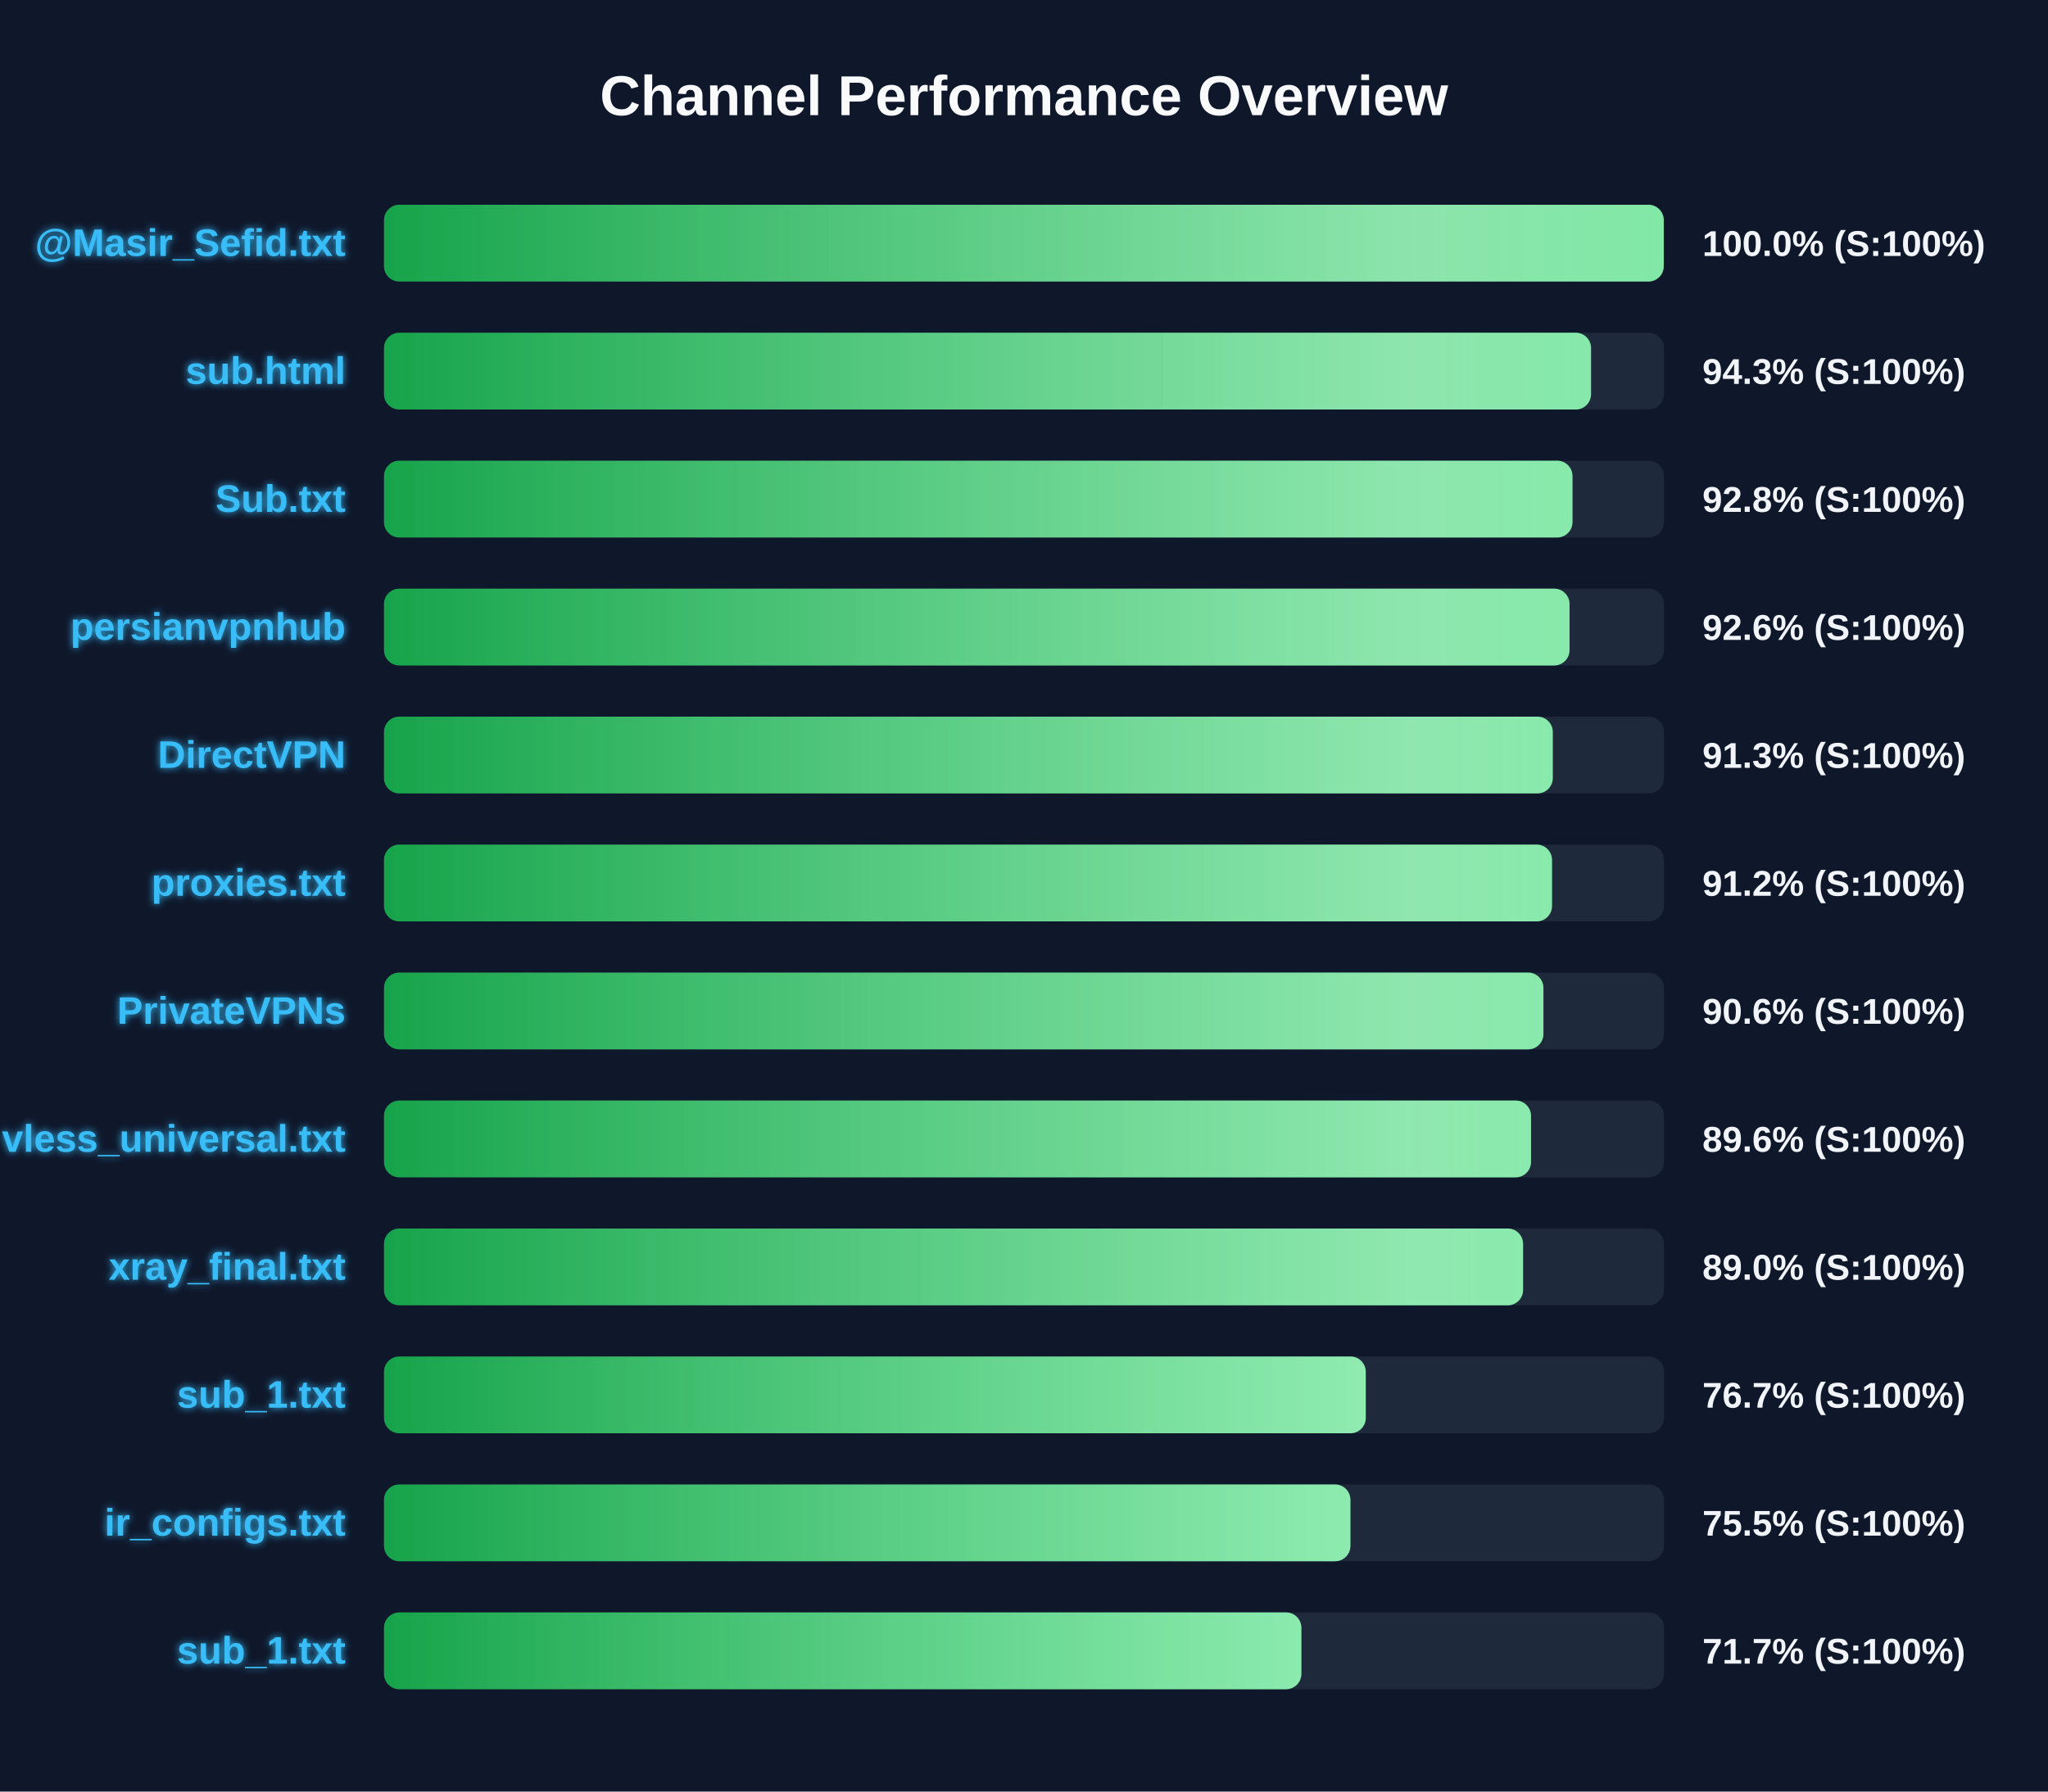
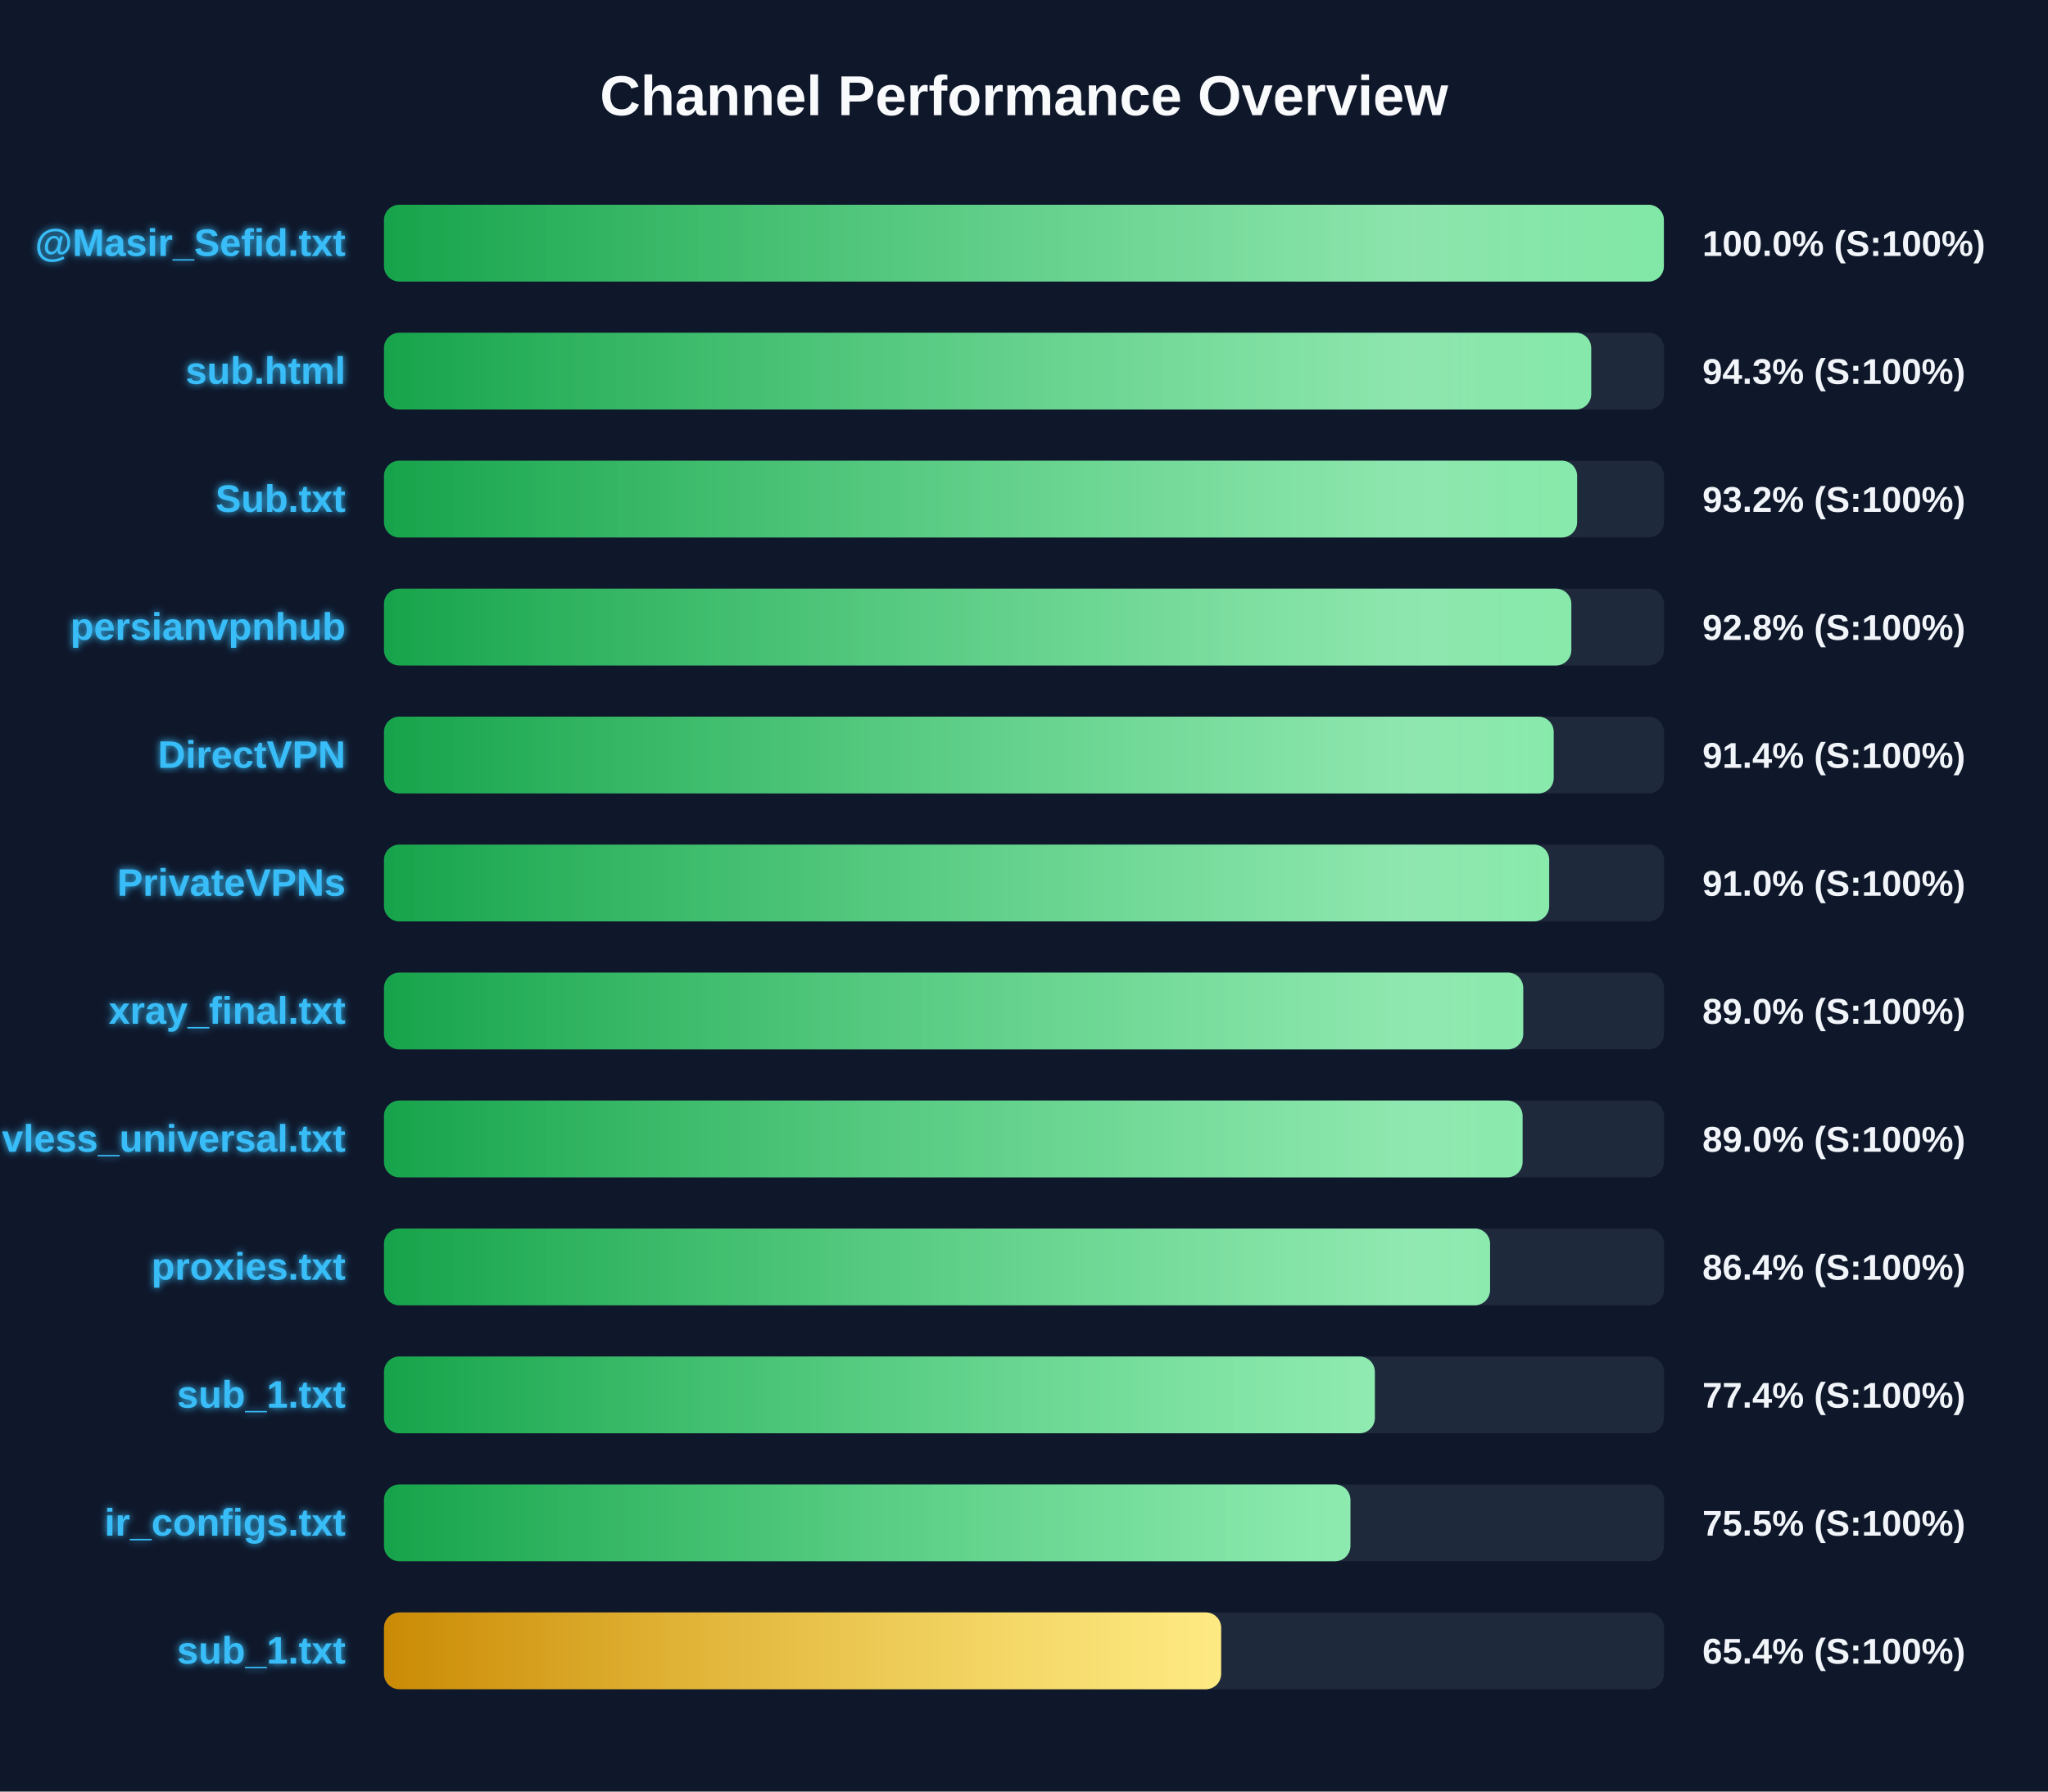
<svg xmlns="http://www.w3.org/2000/svg" width="800" height="700" version="1.1">
  <defs>
    <linearGradient id="grad-green" x1="0%" y1="0%" x2="100%" y2="0%">
      <stop offset="0%" stop-color="#16a34a" />
      <stop offset="100%" stop-color="#4ade80" />
    </linearGradient>
    <linearGradient id="grad-yellow" x1="0%" y1="0%" x2="100%" y2="0%">
      <stop offset="0%" stop-color="#ca8a04" />
      <stop offset="100%" stop-color="#fde047" />
    </linearGradient>
    <linearGradient id="grad-red" x1="0%" y1="0%" x2="100%" y2="0%">
      <stop offset="0%" stop-color="#dc2626" />
      <stop offset="100%" stop-color="#f87171" />
    </linearGradient>
    <linearGradient id="shimmer" x1="0%" y1="0%" x2="100%" y2="0%">
      <stop offset="0%" stop-color="rgba(255,255,255,0)" />
      <stop offset="50%" stop-color="rgba(255,255,255,0.4)" />
      <stop offset="100%" stop-color="rgba(255,255,255,0)" />
    </linearGradient>
    <filter id="glow" x="-20%" y="-20%" width="140%" height="140%">
      <feGaussianBlur stdDeviation="1.5" result="blur" />
      <feComposite in="SourceGraphic" in2="blur" operator="over" />
    </filter>
  </defs>
  <style>
        .bg-rect { fill: #0f172a; }
        .title { font: bold 22px 'Segoe UI', Arial, sans-serif; fill: #f8fafc; }
        .row { font: bold 15px 'Segoe UI', Arial, sans-serif; fill: #38bdf8; filter: url(#glow); }
        .score { font: bold 14px 'Segoe UI', Arial, sans-serif; fill: #f1f5f9; }
        @keyframes shimmer-anim {
            0% { transform: translateX(-100%); }
            100% { transform: translateX(200%); }
        }
        .shimmer-rect {
            animation: shimmer-anim 2.5s infinite linear;
        }
    </style>
  <rect width="100%" height="100%" class="bg-rect" />
  <text x="400" y="45" text-anchor="middle" class="title">Channel Performance Overview</text>
  <rect x="150" y="80" width="500" height="30" fill="#1e293b" rx="6" />
  <clipPath id="clip-0">
-     <rect x="150" y="80" width="499.9" height="30" rx="6" />
+     <rect x="150" y="80" width="499.95" height="30" rx="6" />
  </clipPath>
-   <rect x="150" y="80" width="499.9" height="30" fill="url(#grad-green)" rx="6" />
+   <rect x="150" y="80" width="499.95" height="30" fill="url(#grad-green)" rx="6" />
  <g clip-path="url(#clip-0)">
    <rect x="150" y="80" width="100%" height="30" fill="url(#shimmer)" class="shimmer-rect" />
  </g>
  <text x="135" y="100" text-anchor="end" class="row">@Masir_Sefid.txt</text>
  <text x="665" y="100" text-anchor="start" class="score">100.0% (S:100%)</text>
  <rect x="150" y="130" width="500" height="30" fill="#1e293b" rx="6" />
  <clipPath id="clip-1">
-     <rect x="150" y="130" width="471.5" height="30" rx="6" />
+     <rect x="150" y="130" width="471.55" height="30" rx="6" />
  </clipPath>
-   <rect x="150" y="130" width="471.5" height="30" fill="url(#grad-green)" rx="6" />
+   <rect x="150" y="130" width="471.55" height="30" fill="url(#grad-green)" rx="6" />
  <g clip-path="url(#clip-1)">
    <rect x="150" y="130" width="100%" height="30" fill="url(#shimmer)" class="shimmer-rect" />
  </g>
  <text x="135" y="150" text-anchor="end" class="row">sub.html</text>
  <text x="665" y="150" text-anchor="start" class="score">94.3% (S:100%)</text>
  <rect x="150" y="180" width="500" height="30" fill="#1e293b" rx="6" />
  <clipPath id="clip-2">
-     <rect x="150" y="180" width="464.25" height="30" rx="6" />
+     <rect x="150" y="180" width="466.05" height="30" rx="6" />
  </clipPath>
-   <rect x="150" y="180" width="464.25" height="30" fill="url(#grad-green)" rx="6" />
+   <rect x="150" y="180" width="466.05" height="30" fill="url(#grad-green)" rx="6" />
  <g clip-path="url(#clip-2)">
    <rect x="150" y="180" width="100%" height="30" fill="url(#shimmer)" class="shimmer-rect" />
  </g>
  <text x="135" y="200" text-anchor="end" class="row">Sub.txt</text>
-   <text x="665" y="200" text-anchor="start" class="score">92.8% (S:100%)</text>
+   <text x="665" y="200" text-anchor="start" class="score">93.2% (S:100%)</text>
  <rect x="150" y="230" width="500" height="30" fill="#1e293b" rx="6" />
  <clipPath id="clip-3">
-     <rect x="150" y="230" width="463.1" height="30" rx="6" />
+     <rect x="150" y="230" width="463.8" height="30" rx="6" />
  </clipPath>
-   <rect x="150" y="230" width="463.1" height="30" fill="url(#grad-green)" rx="6" />
+   <rect x="150" y="230" width="463.8" height="30" fill="url(#grad-green)" rx="6" />
  <g clip-path="url(#clip-3)">
    <rect x="150" y="230" width="100%" height="30" fill="url(#shimmer)" class="shimmer-rect" />
  </g>
  <text x="135" y="250" text-anchor="end" class="row">persianvpnhub</text>
-   <text x="665" y="250" text-anchor="start" class="score">92.6% (S:100%)</text>
+   <text x="665" y="250" text-anchor="start" class="score">92.8% (S:100%)</text>
  <rect x="150" y="280" width="500" height="30" fill="#1e293b" rx="6" />
  <clipPath id="clip-4">
-     <rect x="150" y="280" width="456.55" height="30" rx="6" />
+     <rect x="150" y="280" width="456.9" height="30" rx="6" />
  </clipPath>
-   <rect x="150" y="280" width="456.55" height="30" fill="url(#grad-green)" rx="6" />
+   <rect x="150" y="280" width="456.9" height="30" fill="url(#grad-green)" rx="6" />
  <g clip-path="url(#clip-4)">
    <rect x="150" y="280" width="100%" height="30" fill="url(#shimmer)" class="shimmer-rect" />
  </g>
  <text x="135" y="300" text-anchor="end" class="row">DirectVPN</text>
-   <text x="665" y="300" text-anchor="start" class="score">91.3% (S:100%)</text>
+   <text x="665" y="300" text-anchor="start" class="score">91.4% (S:100%)</text>
  <rect x="150" y="330" width="500" height="30" fill="#1e293b" rx="6" />
  <clipPath id="clip-5">
-     <rect x="150" y="330" width="456.25" height="30" rx="6" />
+     <rect x="150" y="330" width="455.15" height="30" rx="6" />
  </clipPath>
-   <rect x="150" y="330" width="456.25" height="30" fill="url(#grad-green)" rx="6" />
+   <rect x="150" y="330" width="455.15" height="30" fill="url(#grad-green)" rx="6" />
  <g clip-path="url(#clip-5)">
    <rect x="150" y="330" width="100%" height="30" fill="url(#shimmer)" class="shimmer-rect" />
  </g>
-   <text x="135" y="350" text-anchor="end" class="row">proxies.txt</text>
-   <text x="665" y="350" text-anchor="start" class="score">91.2% (S:100%)</text>
+   <text x="135" y="350" text-anchor="end" class="row">PrivateVPNs</text>
+   <text x="665" y="350" text-anchor="start" class="score">91.0% (S:100%)</text>
  <rect x="150" y="380" width="500" height="30" fill="#1e293b" rx="6" />
  <clipPath id="clip-6">
-     <rect x="150" y="380" width="452.9" height="30" rx="6" />
+     <rect x="150" y="380" width="445.0" height="30" rx="6" />
  </clipPath>
-   <rect x="150" y="380" width="452.9" height="30" fill="url(#grad-green)" rx="6" />
+   <rect x="150" y="380" width="445.0" height="30" fill="url(#grad-green)" rx="6" />
  <g clip-path="url(#clip-6)">
    <rect x="150" y="380" width="100%" height="30" fill="url(#shimmer)" class="shimmer-rect" />
  </g>
-   <text x="135" y="400" text-anchor="end" class="row">PrivateVPNs</text>
-   <text x="665" y="400" text-anchor="start" class="score">90.6% (S:100%)</text>
+   <text x="135" y="400" text-anchor="end" class="row">xray_final.txt</text>
+   <text x="665" y="400" text-anchor="start" class="score">89.0% (S:100%)</text>
  <rect x="150" y="430" width="500" height="30" fill="#1e293b" rx="6" />
  <clipPath id="clip-7">
-     <rect x="150" y="430" width="448.05" height="30" rx="6" />
+     <rect x="150" y="430" width="444.75" height="30" rx="6" />
  </clipPath>
-   <rect x="150" y="430" width="448.05" height="30" fill="url(#grad-green)" rx="6" />
+   <rect x="150" y="430" width="444.75" height="30" fill="url(#grad-green)" rx="6" />
  <g clip-path="url(#clip-7)">
    <rect x="150" y="430" width="100%" height="30" fill="url(#shimmer)" class="shimmer-rect" />
  </g>
  <text x="135" y="450" text-anchor="end" class="row">vless_universal.txt</text>
-   <text x="665" y="450" text-anchor="start" class="score">89.6% (S:100%)</text>
+   <text x="665" y="450" text-anchor="start" class="score">89.0% (S:100%)</text>
  <rect x="150" y="480" width="500" height="30" fill="#1e293b" rx="6" />
  <clipPath id="clip-8">
-     <rect x="150" y="480" width="444.95" height="30" rx="6" />
+     <rect x="150" y="480" width="432.05" height="30" rx="6" />
  </clipPath>
-   <rect x="150" y="480" width="444.95" height="30" fill="url(#grad-green)" rx="6" />
+   <rect x="150" y="480" width="432.05" height="30" fill="url(#grad-green)" rx="6" />
  <g clip-path="url(#clip-8)">
    <rect x="150" y="480" width="100%" height="30" fill="url(#shimmer)" class="shimmer-rect" />
  </g>
-   <text x="135" y="500" text-anchor="end" class="row">xray_final.txt</text>
-   <text x="665" y="500" text-anchor="start" class="score">89.0% (S:100%)</text>
+   <text x="135" y="500" text-anchor="end" class="row">proxies.txt</text>
+   <text x="665" y="500" text-anchor="start" class="score">86.4% (S:100%)</text>
  <rect x="150" y="530" width="500" height="30" fill="#1e293b" rx="6" />
  <clipPath id="clip-9">
-     <rect x="150" y="530" width="383.5" height="30" rx="6" />
+     <rect x="150" y="530" width="387.05" height="30" rx="6" />
  </clipPath>
-   <rect x="150" y="530" width="383.5" height="30" fill="url(#grad-green)" rx="6" />
+   <rect x="150" y="530" width="387.05" height="30" fill="url(#grad-green)" rx="6" />
  <g clip-path="url(#clip-9)">
    <rect x="150" y="530" width="100%" height="30" fill="url(#shimmer)" class="shimmer-rect" />
  </g>
  <text x="135" y="550" text-anchor="end" class="row">sub_1.txt</text>
-   <text x="665" y="550" text-anchor="start" class="score">76.7% (S:100%)</text>
+   <text x="665" y="550" text-anchor="start" class="score">77.4% (S:100%)</text>
  <rect x="150" y="580" width="500" height="30" fill="#1e293b" rx="6" />
  <clipPath id="clip-10">
    <rect x="150" y="580" width="377.5" height="30" rx="6" />
  </clipPath>
  <rect x="150" y="580" width="377.5" height="30" fill="url(#grad-green)" rx="6" />
  <g clip-path="url(#clip-10)">
    <rect x="150" y="580" width="100%" height="30" fill="url(#shimmer)" class="shimmer-rect" />
  </g>
  <text x="135" y="600" text-anchor="end" class="row">ir_configs.txt</text>
  <text x="665" y="600" text-anchor="start" class="score">75.5% (S:100%)</text>
  <rect x="150" y="630" width="500" height="30" fill="#1e293b" rx="6" />
  <clipPath id="clip-11">
-     <rect x="150" y="630" width="358.35" height="30" rx="6" />
+     <rect x="150" y="630" width="327.0" height="30" rx="6" />
  </clipPath>
-   <rect x="150" y="630" width="358.35" height="30" fill="url(#grad-green)" rx="6" />
+   <rect x="150" y="630" width="327.0" height="30" fill="url(#grad-yellow)" rx="6" />
  <g clip-path="url(#clip-11)">
    <rect x="150" y="630" width="100%" height="30" fill="url(#shimmer)" class="shimmer-rect" />
  </g>
  <text x="135" y="650" text-anchor="end" class="row">sub_1.txt</text>
-   <text x="665" y="650" text-anchor="start" class="score">71.7% (S:100%)</text>
+   <text x="665" y="650" text-anchor="start" class="score">65.4% (S:100%)</text>
</svg>
